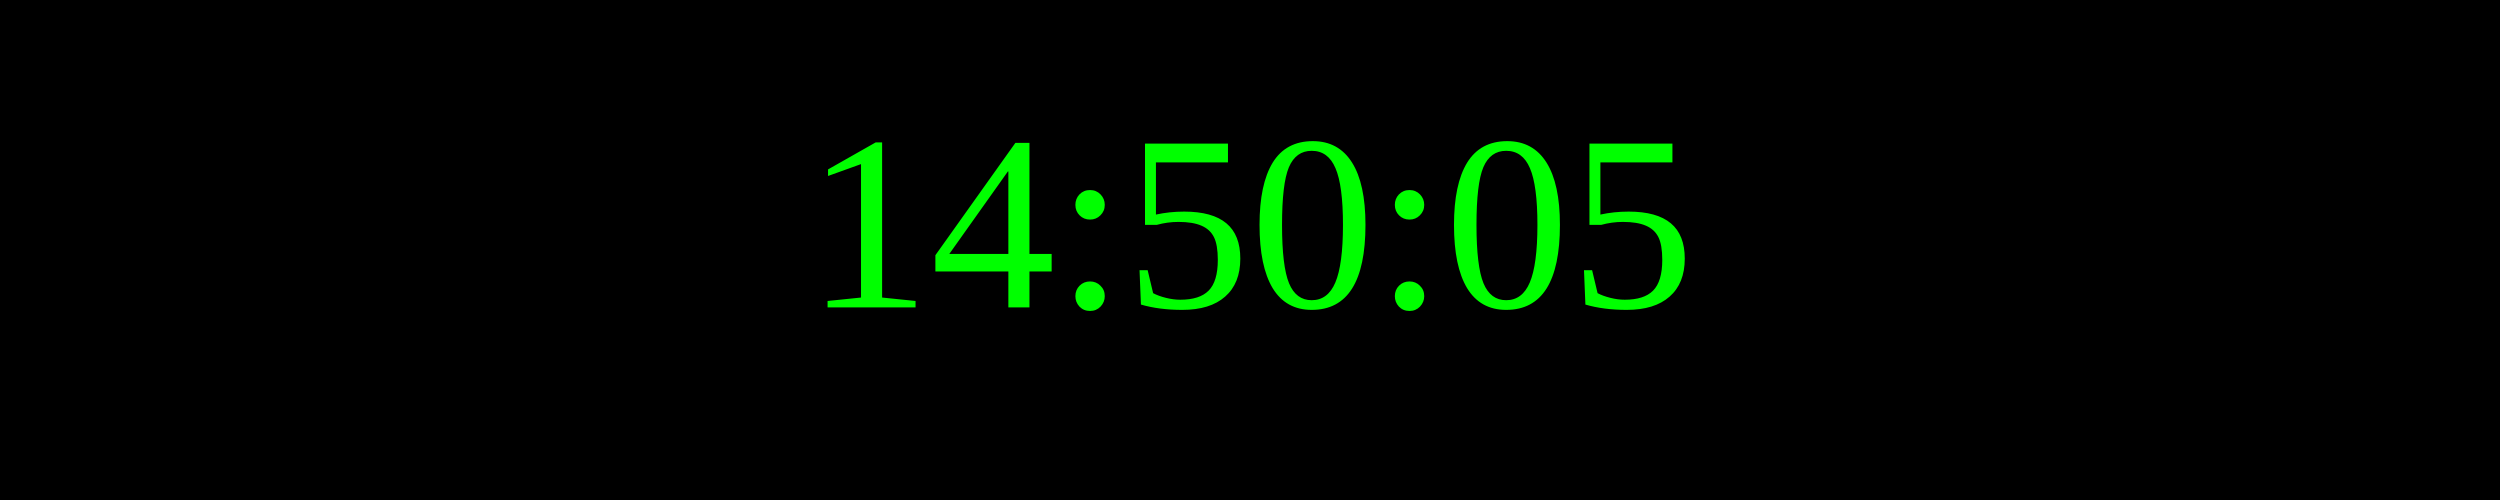
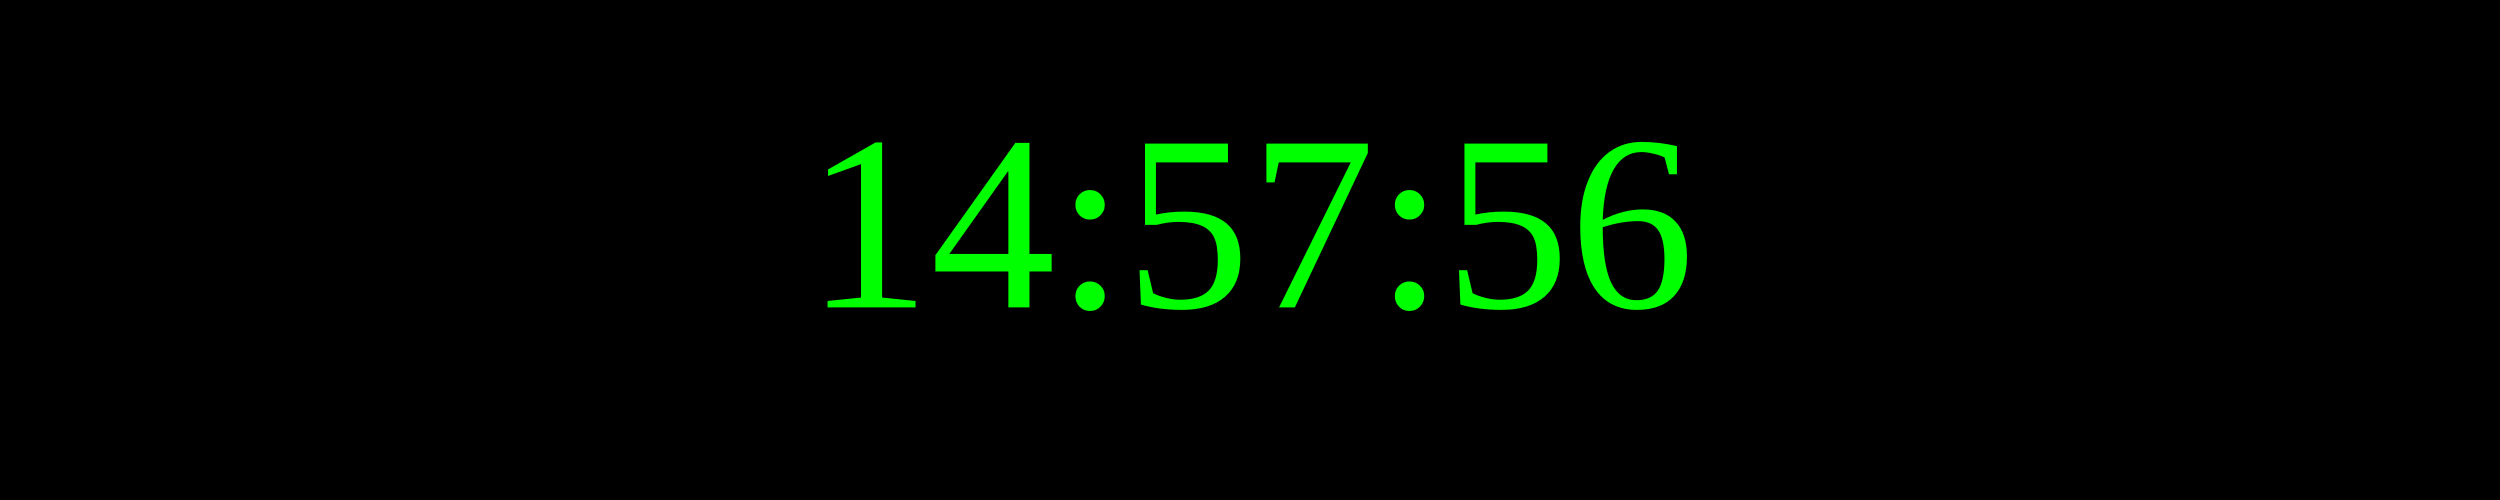
<svg xmlns="http://www.w3.org/2000/svg" width="250" height="50">
  <rect width="100%" height="100%" fill="black" />
  <text x="50%" y="50%" font-size="25" fill="lime" text-anchor="middle" dominant-baseline="middle">
- 14:50:05
+ 14:57:56
</text>
</svg>
